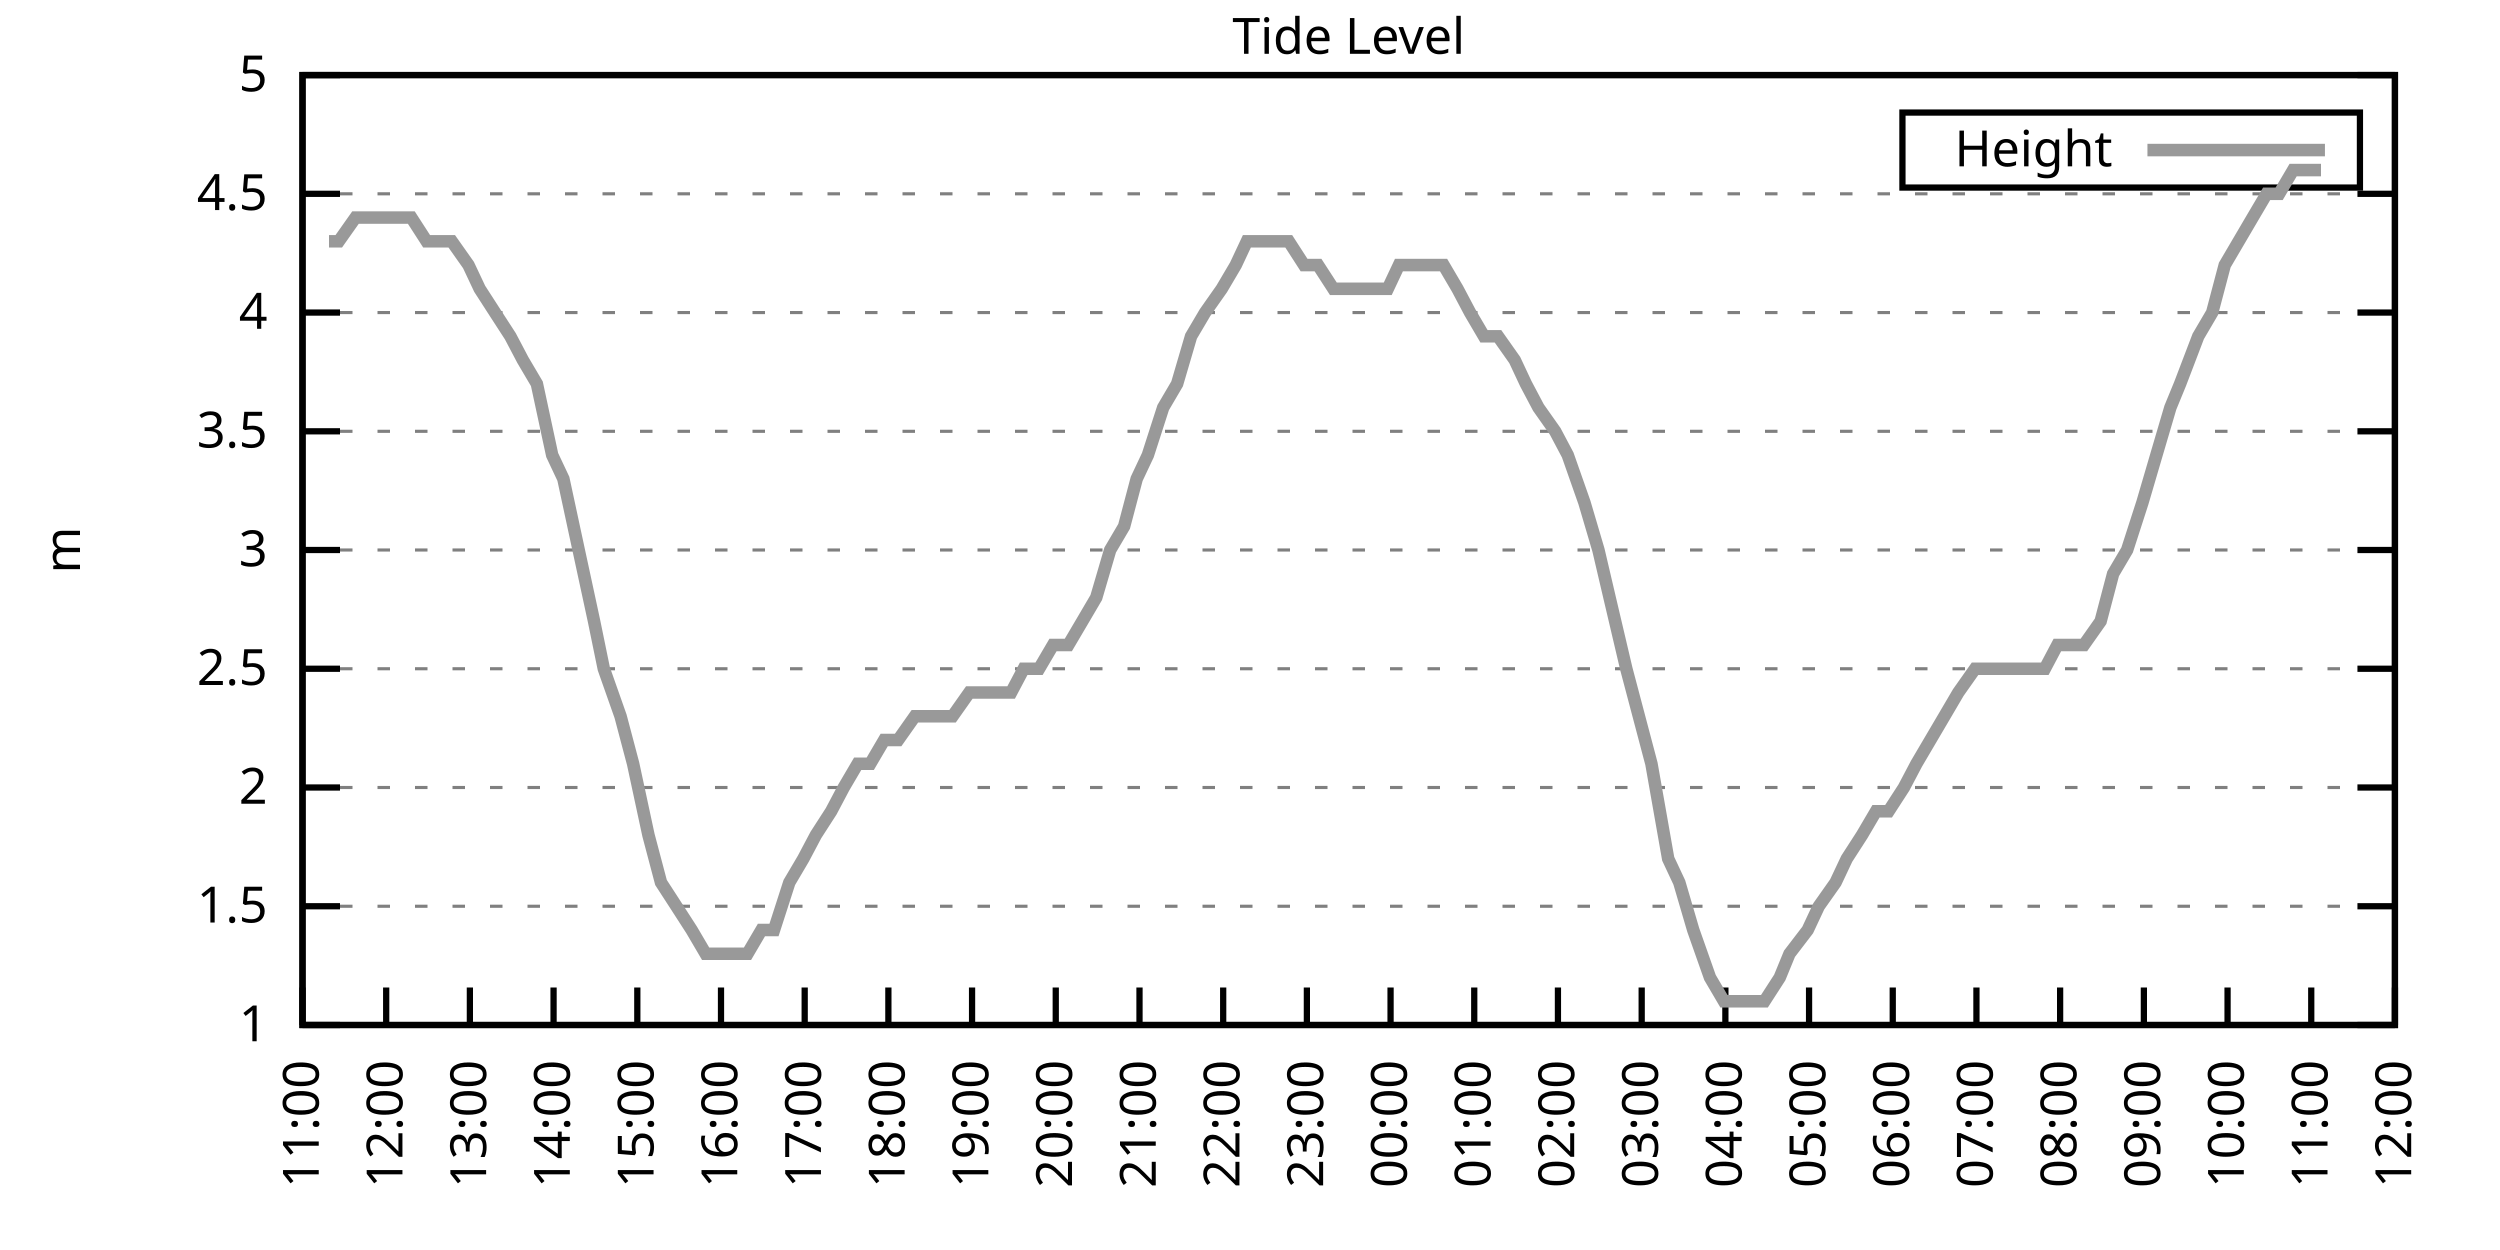
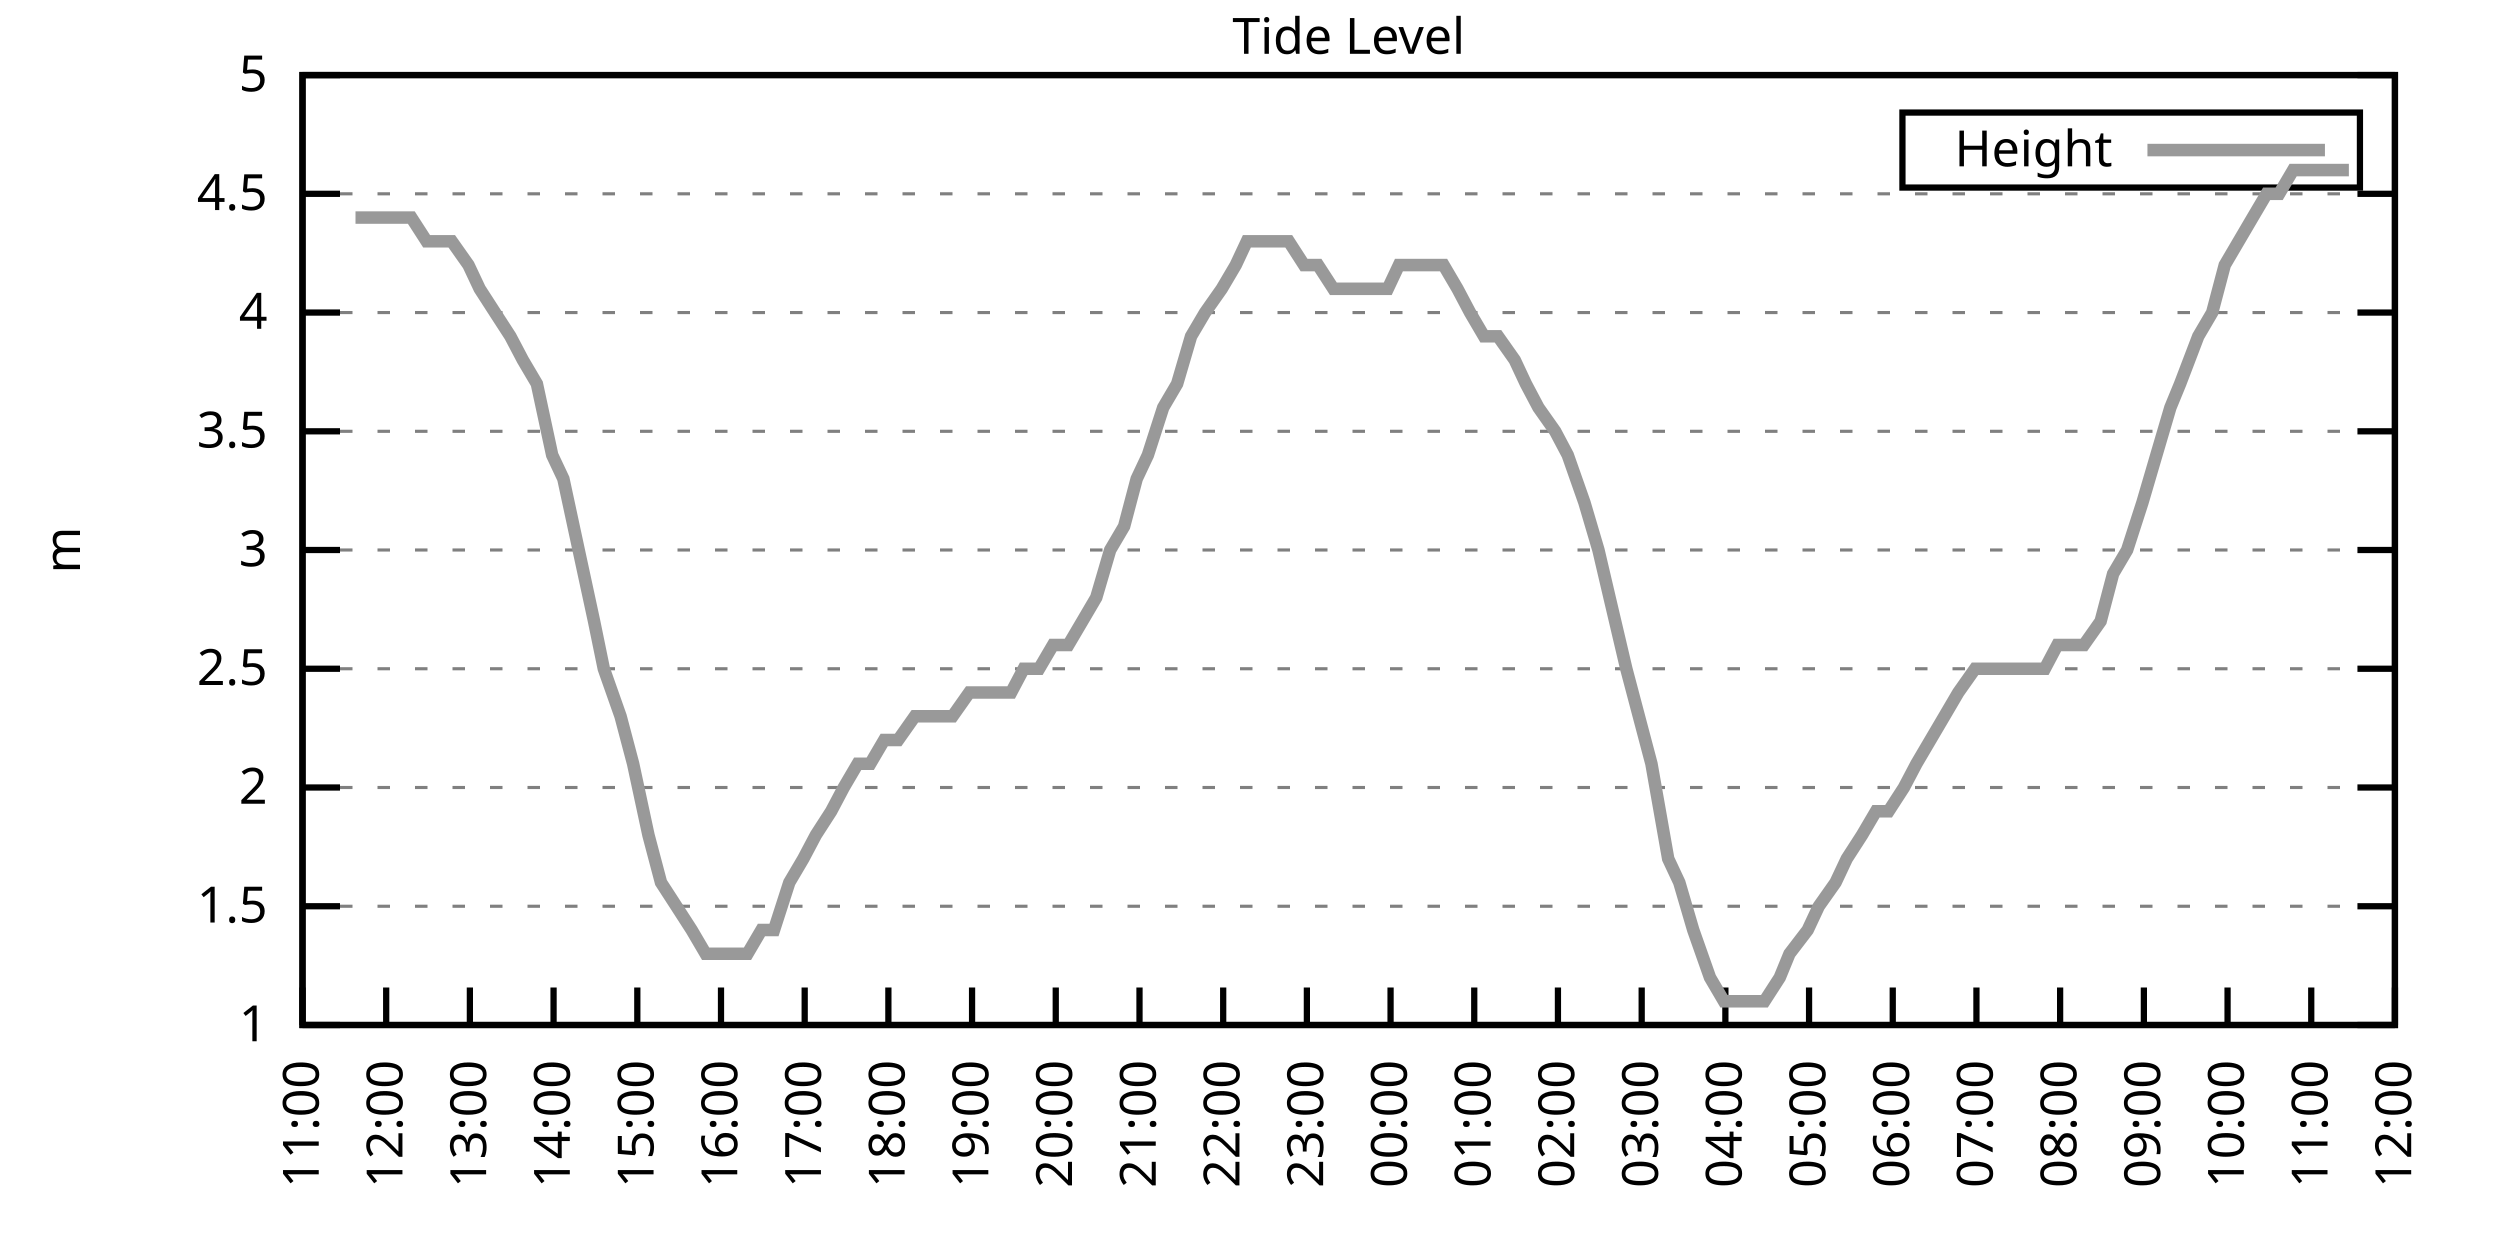
<svg xmlns="http://www.w3.org/2000/svg" xmlns:xlink="http://www.w3.org/1999/xlink" width="400" height="200" viewBox="0 0 400 200">
  <g id="gnuplot_canvas">
    <rect x="0" y="0" width="400" height="200" fill="none" />
    <defs>
      <circle id="gpDot" r="0.5" stroke-width="0.5" stroke="currentColor" />
      <path id="gpPt0" stroke-width="0.333" stroke="currentColor" d="M-1,0 h2 M0,-1 v2" />
      <path id="gpPt1" stroke-width="0.333" stroke="currentColor" d="M-1,-1 L1,1 M1,-1 L-1,1" />
      <path id="gpPt2" stroke-width="0.333" stroke="currentColor" d="M-1,0 L1,0 M0,-1 L0,1 M-1,-1 L1,1 M-1,1 L1,-1" />
      <rect id="gpPt3" stroke-width="0.333" stroke="currentColor" x="-1" y="-1" width="2" height="2" />
      <rect id="gpPt4" stroke-width="0.333" stroke="currentColor" fill="currentColor" x="-1" y="-1" width="2" height="2" />
      <circle id="gpPt5" stroke-width="0.333" stroke="currentColor" cx="0" cy="0" r="1" />
      <use xlink:href="#gpPt5" id="gpPt6" fill="currentColor" stroke="none" />
      <path id="gpPt7" stroke-width="0.333" stroke="currentColor" d="M0,-1.33 L-1.33,0.67 L1.33,0.67 z" />
      <use xlink:href="#gpPt7" id="gpPt8" fill="currentColor" stroke="none" />
      <use xlink:href="#gpPt7" id="gpPt9" stroke="currentColor" transform="rotate(180)" />
      <use xlink:href="#gpPt9" id="gpPt10" fill="currentColor" stroke="none" />
      <use xlink:href="#gpPt3" id="gpPt11" stroke="currentColor" transform="rotate(45)" />
      <use xlink:href="#gpPt11" id="gpPt12" fill="currentColor" stroke="none" />
      <path id="gpPt13" stroke-width="0.333" stroke="currentColor" d="M0,1.330 L1.265,0.411 L0.782,-1.067 L-0.782,-1.076 L-1.265,0.411 z" />
      <use xlink:href="#gpPt13" id="gpPt14" fill="currentColor" stroke="none" />
      <filter id="textbox" filterUnits="objectBoundingBox" x="0" y="0" height="1" width="1">
        <feFlood flood-color="white" flood-opacity="1" result="bgnd" />
        <feComposite in="SourceGraphic" in2="bgnd" operator="atop" />
      </filter>
      <filter id="greybox" filterUnits="objectBoundingBox" x="0" y="0" height="1" width="1">
        <feFlood flood-color="lightgrey" flood-opacity="1" result="grey" />
        <feComposite in="SourceGraphic" in2="grey" operator="atop" />
      </filter>
    </defs>
    <g fill="none" color="white" stroke="currentColor" stroke-width="1.00" stroke-linecap="butt" stroke-linejoin="miter">
</g>
    <g fill="none" color="black" stroke="currentColor" stroke-width="1.00" stroke-linecap="butt" stroke-linejoin="miter">
      <g stroke="none" shape-rendering="crispEdges">
        <polygon fill="rgb(255, 255, 255)" points="48.40,164.00 383.18,164.00 383.18,12.02 48.40,12.02 " />
      </g>
    </g>
    <g fill="none" color="black" stroke="currentColor" stroke-width="1.00" stroke-linecap="butt" stroke-linejoin="miter">
</g>
    <g fill="none" color="black" stroke="black" stroke-width="0.50" stroke-linecap="butt" stroke-linejoin="miter">
</g>
    <g fill="none" color="gray" stroke="currentColor" stroke-width="0.50" stroke-linecap="butt" stroke-linejoin="miter">
      <path stroke="gray" stroke-dasharray="2,4" class="gridline" d="M48.40,164.00 L383.19,164.00  " />
    </g>
    <g fill="none" color="gray" stroke="gray" stroke-width="1.00" stroke-linecap="butt" stroke-linejoin="miter">
</g>
    <g fill="none" color="black" stroke="currentColor" stroke-width="1.00" stroke-linecap="butt" stroke-linejoin="miter">
      <path stroke="black" d="M48.40,164.00 L54.40,164.00 M383.19,164.00 L377.19,164.00  " />
      <g transform="translate(42.80,166.60)" stroke="none" fill="black" font-family="Sans" font-size="8.00" text-anchor="end">
        <text>
          <tspan font-family="Sans"> 1</tspan>
        </text>
      </g>
    </g>
    <g fill="none" color="black" stroke="currentColor" stroke-width="1.00" stroke-linecap="butt" stroke-linejoin="miter">
</g>
    <g fill="none" color="black" stroke="black" stroke-width="0.50" stroke-linecap="butt" stroke-linejoin="miter">
</g>
    <g fill="none" color="gray" stroke="currentColor" stroke-width="0.50" stroke-linecap="butt" stroke-linejoin="miter">
      <path stroke="gray" stroke-dasharray="2,4" class="gridline" d="M48.40,145.00 L383.19,145.00  " />
    </g>
    <g fill="none" color="gray" stroke="gray" stroke-width="1.00" stroke-linecap="butt" stroke-linejoin="miter">
</g>
    <g fill="none" color="black" stroke="currentColor" stroke-width="1.00" stroke-linecap="butt" stroke-linejoin="miter">
      <path stroke="black" d="M48.40,145.00 L54.40,145.00 M383.19,145.00 L377.19,145.00  " />
      <g transform="translate(42.80,147.60)" stroke="none" fill="black" font-family="Sans" font-size="8.00" text-anchor="end">
        <text>
          <tspan font-family="Sans"> 1.5</tspan>
        </text>
      </g>
    </g>
    <g fill="none" color="black" stroke="currentColor" stroke-width="1.00" stroke-linecap="butt" stroke-linejoin="miter">
</g>
    <g fill="none" color="black" stroke="black" stroke-width="0.50" stroke-linecap="butt" stroke-linejoin="miter">
</g>
    <g fill="none" color="gray" stroke="currentColor" stroke-width="0.50" stroke-linecap="butt" stroke-linejoin="miter">
      <path stroke="gray" stroke-dasharray="2,4" class="gridline" d="M48.40,126.00 L383.19,126.00  " />
    </g>
    <g fill="none" color="gray" stroke="gray" stroke-width="1.00" stroke-linecap="butt" stroke-linejoin="miter">
</g>
    <g fill="none" color="black" stroke="currentColor" stroke-width="1.00" stroke-linecap="butt" stroke-linejoin="miter">
      <path stroke="black" d="M48.40,126.00 L54.40,126.00 M383.19,126.00 L377.19,126.00  " />
      <g transform="translate(42.80,128.60)" stroke="none" fill="black" font-family="Sans" font-size="8.00" text-anchor="end">
        <text>
          <tspan font-family="Sans"> 2</tspan>
        </text>
      </g>
    </g>
    <g fill="none" color="black" stroke="currentColor" stroke-width="1.00" stroke-linecap="butt" stroke-linejoin="miter">
</g>
    <g fill="none" color="black" stroke="black" stroke-width="0.50" stroke-linecap="butt" stroke-linejoin="miter">
</g>
    <g fill="none" color="gray" stroke="currentColor" stroke-width="0.50" stroke-linecap="butt" stroke-linejoin="miter">
      <path stroke="gray" stroke-dasharray="2,4" class="gridline" d="M48.40,107.00 L383.19,107.00  " />
    </g>
    <g fill="none" color="gray" stroke="gray" stroke-width="1.00" stroke-linecap="butt" stroke-linejoin="miter">
</g>
    <g fill="none" color="black" stroke="currentColor" stroke-width="1.00" stroke-linecap="butt" stroke-linejoin="miter">
      <path stroke="black" d="M48.40,107.00 L54.40,107.00 M383.19,107.00 L377.19,107.00  " />
      <g transform="translate(42.80,109.60)" stroke="none" fill="black" font-family="Sans" font-size="8.00" text-anchor="end">
        <text>
          <tspan font-family="Sans"> 2.5</tspan>
        </text>
      </g>
    </g>
    <g fill="none" color="black" stroke="currentColor" stroke-width="1.00" stroke-linecap="butt" stroke-linejoin="miter">
</g>
    <g fill="none" color="black" stroke="black" stroke-width="0.50" stroke-linecap="butt" stroke-linejoin="miter">
</g>
    <g fill="none" color="gray" stroke="currentColor" stroke-width="0.50" stroke-linecap="butt" stroke-linejoin="miter">
      <path stroke="gray" stroke-dasharray="2,4" class="gridline" d="M48.40,88.00 L383.19,88.00  " />
    </g>
    <g fill="none" color="gray" stroke="gray" stroke-width="1.00" stroke-linecap="butt" stroke-linejoin="miter">
</g>
    <g fill="none" color="black" stroke="currentColor" stroke-width="1.00" stroke-linecap="butt" stroke-linejoin="miter">
      <path stroke="black" d="M48.40,88.00 L54.40,88.00 M383.19,88.00 L377.19,88.00  " />
      <g transform="translate(42.80,90.60)" stroke="none" fill="black" font-family="Sans" font-size="8.00" text-anchor="end">
        <text>
          <tspan font-family="Sans"> 3</tspan>
        </text>
      </g>
    </g>
    <g fill="none" color="black" stroke="currentColor" stroke-width="1.00" stroke-linecap="butt" stroke-linejoin="miter">
</g>
    <g fill="none" color="black" stroke="black" stroke-width="0.50" stroke-linecap="butt" stroke-linejoin="miter">
</g>
    <g fill="none" color="gray" stroke="currentColor" stroke-width="0.50" stroke-linecap="butt" stroke-linejoin="miter">
      <path stroke="gray" stroke-dasharray="2,4" class="gridline" d="M48.40,69.01 L383.19,69.01  " />
    </g>
    <g fill="none" color="gray" stroke="gray" stroke-width="1.00" stroke-linecap="butt" stroke-linejoin="miter">
</g>
    <g fill="none" color="black" stroke="currentColor" stroke-width="1.00" stroke-linecap="butt" stroke-linejoin="miter">
      <path stroke="black" d="M48.40,69.01 L54.40,69.01 M383.19,69.01 L377.19,69.01  " />
      <g transform="translate(42.80,71.61)" stroke="none" fill="black" font-family="Sans" font-size="8.00" text-anchor="end">
        <text>
          <tspan font-family="Sans"> 3.5</tspan>
        </text>
      </g>
    </g>
    <g fill="none" color="black" stroke="currentColor" stroke-width="1.00" stroke-linecap="butt" stroke-linejoin="miter">
</g>
    <g fill="none" color="black" stroke="black" stroke-width="0.50" stroke-linecap="butt" stroke-linejoin="miter">
</g>
    <g fill="none" color="gray" stroke="currentColor" stroke-width="0.50" stroke-linecap="butt" stroke-linejoin="miter">
      <path stroke="gray" stroke-dasharray="2,4" class="gridline" d="M48.40,50.01 L383.19,50.01  " />
    </g>
    <g fill="none" color="gray" stroke="gray" stroke-width="1.00" stroke-linecap="butt" stroke-linejoin="miter">
</g>
    <g fill="none" color="black" stroke="currentColor" stroke-width="1.00" stroke-linecap="butt" stroke-linejoin="miter">
      <path stroke="black" d="M48.40,50.01 L54.40,50.01 M383.19,50.01 L377.19,50.01  " />
      <g transform="translate(42.80,52.61)" stroke="none" fill="black" font-family="Sans" font-size="8.00" text-anchor="end">
        <text>
          <tspan font-family="Sans"> 4</tspan>
        </text>
      </g>
    </g>
    <g fill="none" color="black" stroke="currentColor" stroke-width="1.00" stroke-linecap="butt" stroke-linejoin="miter">
</g>
    <g fill="none" color="black" stroke="black" stroke-width="0.50" stroke-linecap="butt" stroke-linejoin="miter">
</g>
    <g fill="none" color="gray" stroke="currentColor" stroke-width="0.50" stroke-linecap="butt" stroke-linejoin="miter">
      <path stroke="gray" stroke-dasharray="2,4" class="gridline" d="M48.40,31.01 L383.19,31.01  " />
    </g>
    <g fill="none" color="gray" stroke="gray" stroke-width="1.00" stroke-linecap="butt" stroke-linejoin="miter">
</g>
    <g fill="none" color="black" stroke="currentColor" stroke-width="1.00" stroke-linecap="butt" stroke-linejoin="miter">
      <path stroke="black" d="M48.40,31.01 L54.40,31.01 M383.19,31.01 L377.19,31.01  " />
      <g transform="translate(42.80,33.61)" stroke="none" fill="black" font-family="Sans" font-size="8.00" text-anchor="end">
        <text>
          <tspan font-family="Sans"> 4.5</tspan>
        </text>
      </g>
    </g>
    <g fill="none" color="black" stroke="currentColor" stroke-width="1.00" stroke-linecap="butt" stroke-linejoin="miter">
</g>
    <g fill="none" color="black" stroke="black" stroke-width="0.50" stroke-linecap="butt" stroke-linejoin="miter">
</g>
    <g fill="none" color="gray" stroke="currentColor" stroke-width="0.50" stroke-linecap="butt" stroke-linejoin="miter">
      <path stroke="gray" stroke-dasharray="2,4" class="gridline" d="M48.40,12.01 L383.19,12.01  " />
    </g>
    <g fill="none" color="gray" stroke="gray" stroke-width="1.00" stroke-linecap="butt" stroke-linejoin="miter">
</g>
    <g fill="none" color="black" stroke="currentColor" stroke-width="1.00" stroke-linecap="butt" stroke-linejoin="miter">
      <path stroke="black" d="M48.40,12.01 L54.40,12.01 M383.19,12.01 L377.19,12.01  " />
      <g transform="translate(42.80,14.61)" stroke="none" fill="black" font-family="Sans" font-size="8.00" text-anchor="end">
        <text>
          <tspan font-family="Sans"> 5</tspan>
        </text>
      </g>
    </g>
    <g fill="none" color="black" stroke="currentColor" stroke-width="1.00" stroke-linecap="butt" stroke-linejoin="miter">
      <path stroke="black" d="M48.40,164.00 L48.40,158.00  " />
      <g transform="translate(51.00,169.60) rotate(270.00)" stroke="none" fill="black" font-family="Sans" font-size="8.00" text-anchor="end">
        <text>
          <tspan font-family="Sans">11:00</tspan>
        </text>
      </g>
    </g>
    <g fill="none" color="black" stroke="currentColor" stroke-width="1.00" stroke-linecap="butt" stroke-linejoin="miter">
      <path stroke="black" d="M61.79,164.00 L61.79,158.00  " />
      <g transform="translate(64.39,169.60) rotate(270.00)" stroke="none" fill="black" font-family="Sans" font-size="8.00" text-anchor="end">
        <text>
          <tspan font-family="Sans">12:00</tspan>
        </text>
      </g>
    </g>
    <g fill="none" color="black" stroke="currentColor" stroke-width="1.00" stroke-linecap="butt" stroke-linejoin="miter">
      <path stroke="black" d="M75.18,164.00 L75.18,158.00  " />
      <g transform="translate(77.78,169.60) rotate(270.00)" stroke="none" fill="black" font-family="Sans" font-size="8.00" text-anchor="end">
        <text>
          <tspan font-family="Sans">13:00</tspan>
        </text>
      </g>
    </g>
    <g fill="none" color="black" stroke="currentColor" stroke-width="1.00" stroke-linecap="butt" stroke-linejoin="miter">
      <path stroke="black" d="M88.57,164.00 L88.57,158.00  " />
      <g transform="translate(91.17,169.60) rotate(270.00)" stroke="none" fill="black" font-family="Sans" font-size="8.00" text-anchor="end">
        <text>
          <tspan font-family="Sans">14:00</tspan>
        </text>
      </g>
    </g>
    <g fill="none" color="black" stroke="currentColor" stroke-width="1.00" stroke-linecap="butt" stroke-linejoin="miter">
      <path stroke="black" d="M101.97,164.00 L101.97,158.00  " />
      <g transform="translate(104.57,169.60) rotate(270.00)" stroke="none" fill="black" font-family="Sans" font-size="8.00" text-anchor="end">
        <text>
          <tspan font-family="Sans">15:00</tspan>
        </text>
      </g>
    </g>
    <g fill="none" color="black" stroke="currentColor" stroke-width="1.00" stroke-linecap="butt" stroke-linejoin="miter">
      <path stroke="black" d="M115.36,164.00 L115.36,158.00  " />
      <g transform="translate(117.96,169.60) rotate(270.00)" stroke="none" fill="black" font-family="Sans" font-size="8.00" text-anchor="end">
        <text>
          <tspan font-family="Sans">16:00</tspan>
        </text>
      </g>
    </g>
    <g fill="none" color="black" stroke="currentColor" stroke-width="1.00" stroke-linecap="butt" stroke-linejoin="miter">
      <path stroke="black" d="M128.75,164.00 L128.75,158.00  " />
      <g transform="translate(131.35,169.60) rotate(270.00)" stroke="none" fill="black" font-family="Sans" font-size="8.00" text-anchor="end">
        <text>
          <tspan font-family="Sans">17:00</tspan>
        </text>
      </g>
    </g>
    <g fill="none" color="black" stroke="currentColor" stroke-width="1.00" stroke-linecap="butt" stroke-linejoin="miter">
      <path stroke="black" d="M142.14,164.00 L142.14,158.00  " />
      <g transform="translate(144.74,169.60) rotate(270.00)" stroke="none" fill="black" font-family="Sans" font-size="8.00" text-anchor="end">
        <text>
          <tspan font-family="Sans">18:00</tspan>
        </text>
      </g>
    </g>
    <g fill="none" color="black" stroke="currentColor" stroke-width="1.00" stroke-linecap="butt" stroke-linejoin="miter">
      <path stroke="black" d="M155.53,164.00 L155.53,158.00  " />
      <g transform="translate(158.13,169.60) rotate(270.00)" stroke="none" fill="black" font-family="Sans" font-size="8.00" text-anchor="end">
        <text>
          <tspan font-family="Sans">19:00</tspan>
        </text>
      </g>
    </g>
    <g fill="none" color="black" stroke="currentColor" stroke-width="1.00" stroke-linecap="butt" stroke-linejoin="miter">
      <path stroke="black" d="M168.92,164.00 L168.92,158.00  " />
      <g transform="translate(171.52,169.60) rotate(270.00)" stroke="none" fill="black" font-family="Sans" font-size="8.00" text-anchor="end">
        <text>
          <tspan font-family="Sans">20:00</tspan>
        </text>
      </g>
    </g>
    <g fill="none" color="black" stroke="currentColor" stroke-width="1.00" stroke-linecap="butt" stroke-linejoin="miter">
      <path stroke="black" d="M182.32,164.00 L182.32,158.00  " />
      <g transform="translate(184.92,169.60) rotate(270.00)" stroke="none" fill="black" font-family="Sans" font-size="8.00" text-anchor="end">
        <text>
          <tspan font-family="Sans">21:00</tspan>
        </text>
      </g>
    </g>
    <g fill="none" color="black" stroke="currentColor" stroke-width="1.00" stroke-linecap="butt" stroke-linejoin="miter">
      <path stroke="black" d="M195.71,164.00 L195.71,158.00  " />
      <g transform="translate(198.31,169.60) rotate(270.00)" stroke="none" fill="black" font-family="Sans" font-size="8.00" text-anchor="end">
        <text>
          <tspan font-family="Sans">22:00</tspan>
        </text>
      </g>
    </g>
    <g fill="none" color="black" stroke="currentColor" stroke-width="1.00" stroke-linecap="butt" stroke-linejoin="miter">
      <path stroke="black" d="M209.10,164.00 L209.10,158.00  " />
      <g transform="translate(211.70,169.60) rotate(270.00)" stroke="none" fill="black" font-family="Sans" font-size="8.00" text-anchor="end">
        <text>
          <tspan font-family="Sans">23:00</tspan>
        </text>
      </g>
    </g>
    <g fill="none" color="black" stroke="currentColor" stroke-width="1.00" stroke-linecap="butt" stroke-linejoin="miter">
      <path stroke="black" d="M222.49,164.00 L222.49,158.00  " />
      <g transform="translate(225.09,169.60) rotate(270.00)" stroke="none" fill="black" font-family="Sans" font-size="8.00" text-anchor="end">
        <text>
          <tspan font-family="Sans">00:00</tspan>
        </text>
      </g>
    </g>
    <g fill="none" color="black" stroke="currentColor" stroke-width="1.00" stroke-linecap="butt" stroke-linejoin="miter">
      <path stroke="black" d="M235.88,164.00 L235.88,158.00  " />
      <g transform="translate(238.48,169.60) rotate(270.00)" stroke="none" fill="black" font-family="Sans" font-size="8.00" text-anchor="end">
        <text>
          <tspan font-family="Sans">01:00</tspan>
        </text>
      </g>
    </g>
    <g fill="none" color="black" stroke="currentColor" stroke-width="1.00" stroke-linecap="butt" stroke-linejoin="miter">
      <path stroke="black" d="M249.27,164.00 L249.27,158.00  " />
      <g transform="translate(251.87,169.60) rotate(270.00)" stroke="none" fill="black" font-family="Sans" font-size="8.00" text-anchor="end">
        <text>
          <tspan font-family="Sans">02:00</tspan>
        </text>
      </g>
    </g>
    <g fill="none" color="black" stroke="currentColor" stroke-width="1.00" stroke-linecap="butt" stroke-linejoin="miter">
      <path stroke="black" d="M262.67,164.00 L262.67,158.00  " />
      <g transform="translate(265.27,169.60) rotate(270.00)" stroke="none" fill="black" font-family="Sans" font-size="8.00" text-anchor="end">
        <text>
          <tspan font-family="Sans">03:00</tspan>
        </text>
      </g>
    </g>
    <g fill="none" color="black" stroke="currentColor" stroke-width="1.00" stroke-linecap="butt" stroke-linejoin="miter">
      <path stroke="black" d="M276.06,164.00 L276.06,158.00  " />
      <g transform="translate(278.66,169.60) rotate(270.00)" stroke="none" fill="black" font-family="Sans" font-size="8.00" text-anchor="end">
        <text>
          <tspan font-family="Sans">04:00</tspan>
        </text>
      </g>
    </g>
    <g fill="none" color="black" stroke="currentColor" stroke-width="1.00" stroke-linecap="butt" stroke-linejoin="miter">
      <path stroke="black" d="M289.45,164.00 L289.45,158.00  " />
      <g transform="translate(292.05,169.60) rotate(270.00)" stroke="none" fill="black" font-family="Sans" font-size="8.00" text-anchor="end">
        <text>
          <tspan font-family="Sans">05:00</tspan>
        </text>
      </g>
    </g>
    <g fill="none" color="black" stroke="currentColor" stroke-width="1.00" stroke-linecap="butt" stroke-linejoin="miter">
      <path stroke="black" d="M302.84,164.00 L302.84,158.00  " />
      <g transform="translate(305.44,169.60) rotate(270.00)" stroke="none" fill="black" font-family="Sans" font-size="8.00" text-anchor="end">
        <text>
          <tspan font-family="Sans">06:00</tspan>
        </text>
      </g>
    </g>
    <g fill="none" color="black" stroke="currentColor" stroke-width="1.00" stroke-linecap="butt" stroke-linejoin="miter">
      <path stroke="black" d="M316.23,164.00 L316.23,158.00  " />
      <g transform="translate(318.83,169.60) rotate(270.00)" stroke="none" fill="black" font-family="Sans" font-size="8.00" text-anchor="end">
        <text>
          <tspan font-family="Sans">07:00</tspan>
        </text>
      </g>
    </g>
    <g fill="none" color="black" stroke="currentColor" stroke-width="1.00" stroke-linecap="butt" stroke-linejoin="miter">
      <path stroke="black" d="M329.62,164.00 L329.62,158.00  " />
      <g transform="translate(332.22,169.60) rotate(270.00)" stroke="none" fill="black" font-family="Sans" font-size="8.00" text-anchor="end">
        <text>
          <tspan font-family="Sans">08:00</tspan>
        </text>
      </g>
    </g>
    <g fill="none" color="black" stroke="currentColor" stroke-width="1.00" stroke-linecap="butt" stroke-linejoin="miter">
      <path stroke="black" d="M343.02,164.00 L343.02,158.00  " />
      <g transform="translate(345.62,169.60) rotate(270.00)" stroke="none" fill="black" font-family="Sans" font-size="8.00" text-anchor="end">
        <text>
          <tspan font-family="Sans">09:00</tspan>
        </text>
      </g>
    </g>
    <g fill="none" color="black" stroke="currentColor" stroke-width="1.00" stroke-linecap="butt" stroke-linejoin="miter">
      <path stroke="black" d="M356.41,164.00 L356.41,158.00  " />
      <g transform="translate(359.01,169.60) rotate(270.00)" stroke="none" fill="black" font-family="Sans" font-size="8.00" text-anchor="end">
        <text>
          <tspan font-family="Sans">10:00</tspan>
        </text>
      </g>
    </g>
    <g fill="none" color="black" stroke="currentColor" stroke-width="1.00" stroke-linecap="butt" stroke-linejoin="miter">
      <path stroke="black" d="M369.80,164.00 L369.80,158.00  " />
      <g transform="translate(372.40,169.60) rotate(270.00)" stroke="none" fill="black" font-family="Sans" font-size="8.00" text-anchor="end">
        <text>
          <tspan font-family="Sans">11:00</tspan>
        </text>
      </g>
    </g>
    <g fill="none" color="black" stroke="currentColor" stroke-width="1.00" stroke-linecap="butt" stroke-linejoin="miter">
      <path stroke="black" d="M383.19,164.00 L383.19,158.00  " />
      <g transform="translate(385.79,169.60) rotate(270.00)" stroke="none" fill="black" font-family="Sans" font-size="8.00" text-anchor="end">
        <text>
          <tspan font-family="Sans">12:00</tspan>
        </text>
      </g>
    </g>
    <g fill="none" color="black" stroke="currentColor" stroke-width="1.00" stroke-linecap="butt" stroke-linejoin="miter">
</g>
    <g fill="none" color="black" stroke="currentColor" stroke-width="1.00" stroke-linecap="butt" stroke-linejoin="miter">
      <path stroke="black" d="M48.40,12.01 L48.40,164.00 L383.19,164.00 L383.19,12.01 L48.40,12.01 Z  " />
    </g>
    <g fill="none" color="black" stroke="currentColor" stroke-width="1.00" stroke-linecap="butt" stroke-linejoin="miter">
</g>
    <g fill="none" color="black" stroke="currentColor" stroke-width="1.00" stroke-linecap="butt" stroke-linejoin="miter">
      <path stroke="black" d="M304.39,30.01 L304.39,18.01 L377.59,18.01 L377.59,30.01 L304.39,30.01 Z  " />
    </g>
    <g id="Tide_level_plot_1">
      <g fill="none" color="white" stroke="black" stroke-width="2.00" stroke-linecap="butt" stroke-linejoin="miter">
</g>
      <g fill="none" color="black" stroke="currentColor" stroke-width="2.00" stroke-linecap="butt" stroke-linejoin="miter">
        <g transform="translate(337.99,26.61)" stroke="none" fill="black" font-family="Sans" font-size="8.00" text-anchor="end">
          <text>
            <tspan font-family="Sans">Height</tspan>
          </text>
        </g>
      </g>
      <g fill="none" color="black" stroke="currentColor" stroke-width="2.00" stroke-linecap="butt" stroke-linejoin="miter">
-         <path stroke="rgb(153, 153, 153)" d="M343.59,24.01 L371.99,24.01 M52.64,38.61 L54.20,38.61 L56.88,34.81 L59.34,34.81 L61.57,34.81 L63.35,34.81   L65.81,34.81 L68.26,38.61 L70.05,38.61 L72.28,38.61 L74.96,42.41 L76.75,46.21 L79.20,50.01 L81.66,53.81   L83.66,57.61 L85.90,61.41 L88.35,72.81 L90.14,76.61 L92.59,88.00 L95.05,99.40 L96.61,107.00 L99.29,114.60   L101.30,122.20 L103.75,133.60 L105.76,141.20 L108.22,145.00 L110.67,148.80 L112.90,152.60 L115.13,152.60 L117.14,152.60   L119.60,152.60 L121.83,148.80 L123.84,148.80 L126.29,141.20 L128.53,137.40 L130.54,133.60 L132.99,129.80 L135.00,126.00   L137.23,122.20 L139.24,122.20 L141.47,118.40 L143.70,118.40 L146.38,114.60 L148.61,114.60 L150.85,114.60 L152.41,114.60   L155.09,110.80 L157.32,110.80 L159.55,110.80 L161.78,110.80 L163.79,107.00 L166.25,107.00 L168.48,103.20 L170.93,103.20   L173.17,99.40 L175.40,95.60 L177.63,88.00 L179.86,84.21 L181.87,76.61 L183.66,72.81 L186.11,65.21 L188.34,61.41   L190.57,53.81 L192.81,50.01 L195.48,46.21 L197.72,42.41 L199.50,38.61 L201.73,38.61 L203.97,38.61 L206.20,38.61   L208.65,42.41 L210.88,42.41 L213.34,46.21 L215.35,46.21 L217.36,46.21 L219.37,46.21 L222.04,46.21 L223.83,42.41   L226.29,42.41 L228.52,42.41 L230.97,42.41 L233.20,46.21 L235.21,50.01 L237.44,53.81 L239.68,53.81 L242.36,57.61   L244.14,61.41 L246.15,65.21 L248.83,69.01 L250.84,72.81 L253.51,80.41 L255.75,88.00 L257.53,95.60 L260.21,107.00   L262.22,114.60 L264.23,122.20 L266.91,137.40 L268.69,141.20 L270.92,148.80 L273.60,156.40 L275.83,160.20 L277.40,160.20   L279.41,160.20 L282.31,160.20 L284.76,156.40 L286.32,152.60 L289.23,148.80 L291.01,145.00 L293.69,141.20 L295.48,137.40   L297.93,133.60 L300.16,129.80 L302.17,129.80 L304.63,126.00 L306.63,122.20 L311.10,114.60 L313.33,110.80 L316.01,107.00   L318.24,107.00 L320.47,107.00 L322.48,107.00 L324.49,107.00 L327.17,107.00 L329.18,103.20 L331.41,103.20 L333.42,103.20   L336.10,99.40 L338.10,91.80 L340.34,88.00 L342.79,80.41 L345.02,72.81 L347.26,65.21 L348.82,61.41 L351.72,53.81   L353.95,50.01 L355.96,42.41 L358.19,38.61 L360.42,34.81 L362.66,31.01 L364.66,31.01 L366.90,27.21 L369.13,27.21   L371.36,27.21  " />
+         <path stroke="rgb(153, 153, 153)" d="M343.59,24.01 L371.99,24.01 M56.88,34.81 L59.34,34.81 L61.57,34.81 L63.35,34.81 L65.81,34.81 L68.26,38.61   L70.05,38.61 L72.28,38.61 L74.96,42.41 L76.75,46.21 L79.20,50.01 L81.66,53.81 L83.66,57.61 L85.90,61.41   L88.35,72.81 L90.14,76.61 L92.59,88.00 L95.05,99.40 L96.61,107.00 L99.29,114.60 L101.30,122.20 L103.75,133.60   L105.76,141.20 L108.22,145.00 L110.67,148.80 L112.90,152.60 L115.13,152.60 L117.14,152.60 L119.60,152.60 L121.83,148.80   L123.84,148.80 L126.29,141.20 L128.53,137.40 L130.54,133.60 L132.99,129.80 L135.00,126.00 L137.23,122.20 L139.24,122.20   L141.47,118.40 L143.70,118.40 L146.38,114.60 L148.61,114.60 L150.85,114.60 L152.41,114.60 L155.09,110.80 L157.32,110.80   L159.55,110.80 L161.78,110.80 L163.79,107.00 L166.25,107.00 L168.48,103.20 L170.93,103.20 L173.17,99.40 L175.40,95.60   L177.63,88.00 L179.86,84.21 L181.87,76.61 L183.66,72.81 L186.11,65.21 L188.34,61.41 L190.57,53.81 L192.81,50.01   L195.48,46.21 L197.72,42.41 L199.50,38.61 L201.73,38.61 L203.97,38.61 L206.20,38.61 L208.65,42.41 L210.88,42.41   L213.34,46.21 L215.35,46.21 L217.36,46.21 L219.37,46.21 L222.04,46.21 L223.83,42.41 L226.29,42.41 L228.52,42.41   L230.97,42.41 L233.20,46.21 L235.21,50.01 L237.44,53.81 L239.68,53.81 L242.36,57.61 L244.14,61.41 L246.15,65.21   L248.83,69.01 L250.84,72.81 L253.51,80.41 L255.75,88.00 L257.53,95.60 L260.21,107.00 L262.22,114.60 L264.23,122.20   L266.91,137.40 L268.69,141.20 L270.92,148.80 L273.60,156.40 L275.83,160.20 L277.40,160.20 L279.41,160.20 L282.31,160.20   L284.76,156.40 L286.32,152.60 L289.23,148.80 L291.01,145.00 L293.69,141.20 L295.48,137.40 L297.93,133.60 L300.16,129.80   L302.17,129.80 L304.63,126.00 L306.63,122.20 L311.10,114.60 L313.33,110.80 L316.01,107.00 L318.24,107.00 L320.47,107.00   L322.48,107.00 L324.49,107.00 L327.17,107.00 L329.18,103.20 L331.41,103.20 L333.42,103.20 L336.10,99.40 L338.10,91.80   L340.34,88.00 L342.79,80.41 L345.02,72.81 L347.26,65.21 L348.82,61.41 L351.72,53.81 L353.95,50.01 L355.96,42.41   L358.19,38.61 L360.42,34.81 L362.66,31.01 L364.66,31.01 L366.90,27.21 L369.13,27.21 L371.36,27.21 L373.82,27.21   L375.82,27.21  " />
      </g>
    </g>
    <g fill="none" color="black" stroke="currentColor" stroke-width="2.00" stroke-linecap="butt" stroke-linejoin="miter">
</g>
    <g fill="none" color="black" stroke="black" stroke-width="1.00" stroke-linecap="butt" stroke-linejoin="miter">
</g>
    <g fill="none" color="black" stroke="currentColor" stroke-width="1.00" stroke-linecap="butt" stroke-linejoin="miter">
      <path stroke="black" d="M48.40,12.01 L48.40,164.00 L383.19,164.00 L383.19,12.01 L48.40,12.01 Z  " />
      <g transform="translate(12.80,88.01) rotate(270.00)" stroke="none" fill="black" font-family="Sans" font-size="8.00" text-anchor="middle">
        <text>
          <tspan font-family="Sans">m</tspan>
        </text>
      </g>
    </g>
    <g fill="none" color="black" stroke="currentColor" stroke-width="1.00" stroke-linecap="butt" stroke-linejoin="miter">
</g>
    <g fill="none" color="black" stroke="currentColor" stroke-width="1.00" stroke-linecap="butt" stroke-linejoin="miter">
      <g transform="translate(215.79,8.61)" stroke="none" fill="black" font-family="Sans" font-size="8.00" text-anchor="middle">
        <text>
          <tspan font-family="Sans">Tide Level</tspan>
        </text>
      </g>
    </g>
    <g fill="none" color="black" stroke="currentColor" stroke-width="1.00" stroke-linecap="butt" stroke-linejoin="miter">
</g>
  </g>
</svg>
